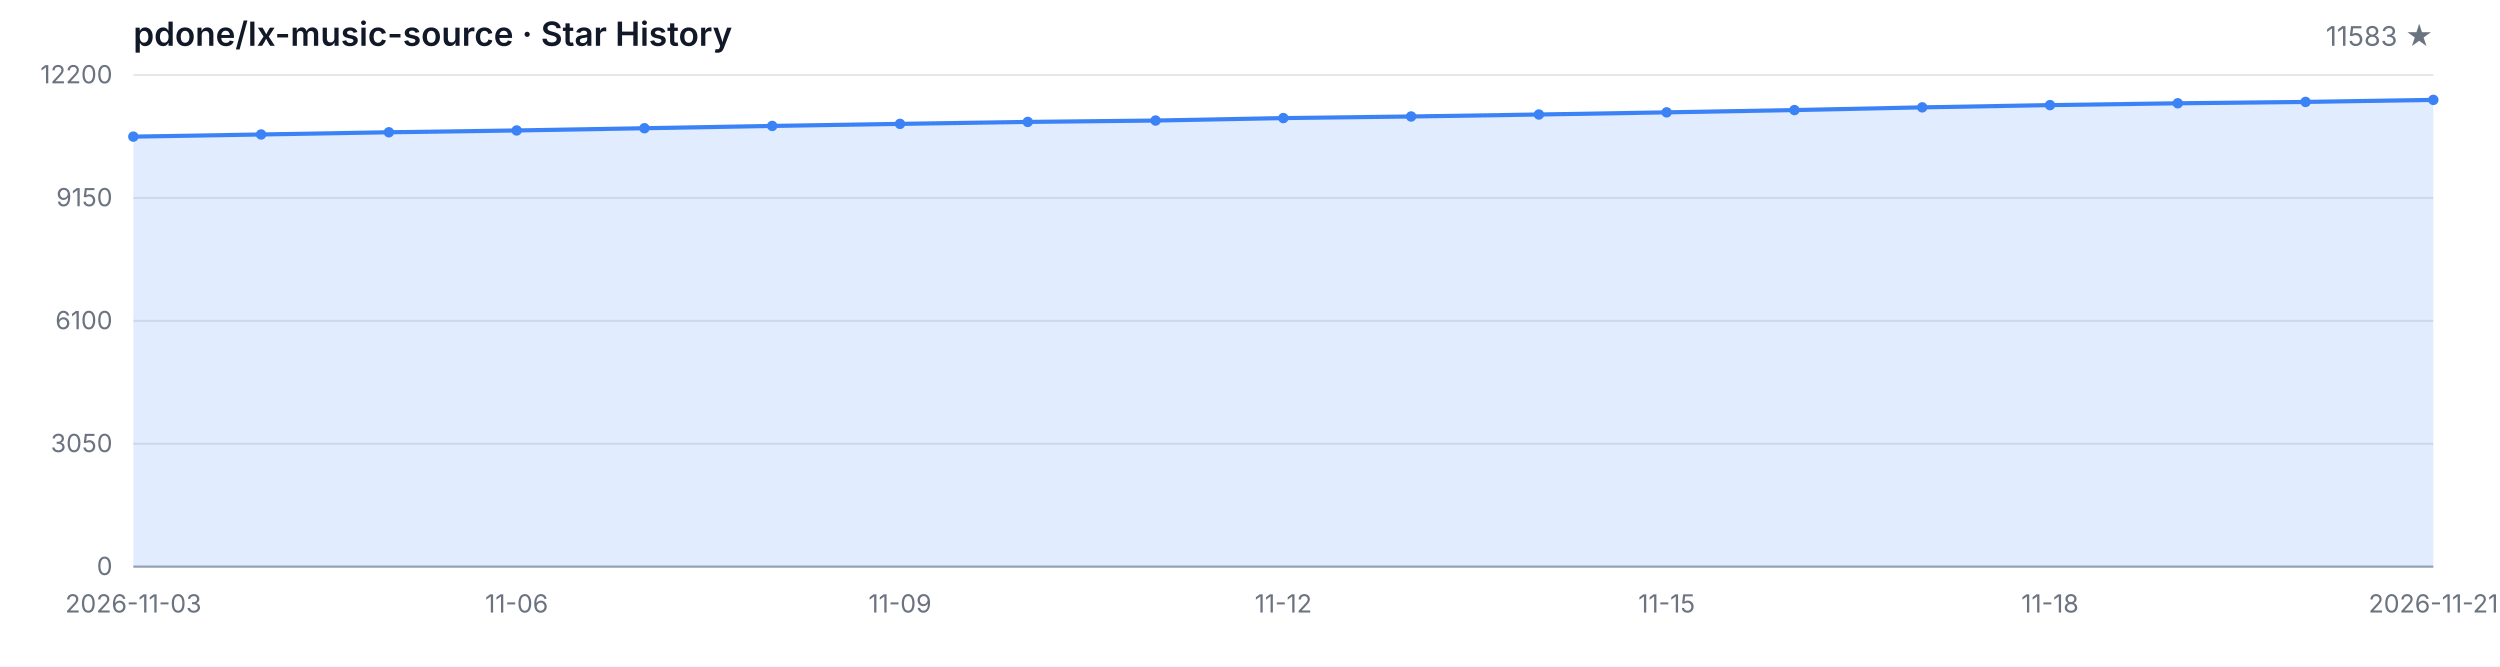
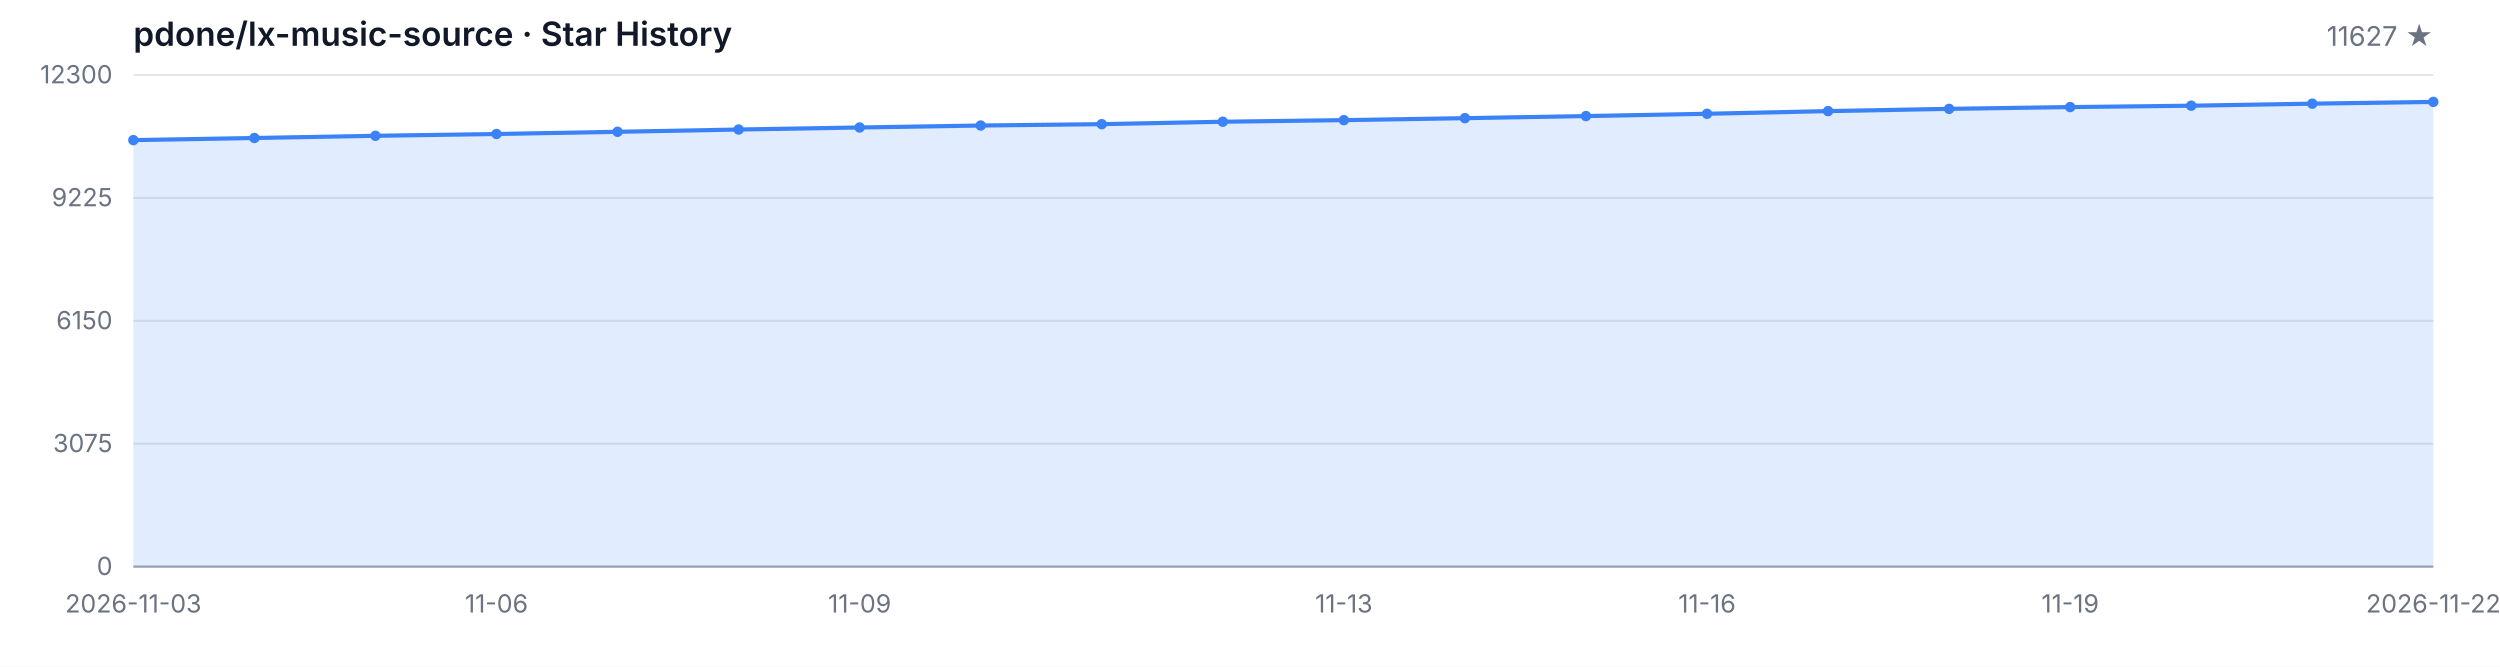
<svg xmlns="http://www.w3.org/2000/svg" width="1200" height="320" viewBox="0 0 1200 320" role="img" aria-label="Star History">
  <style>
  .bg { fill: #ffffff; }
  .grid { stroke: #e5e7eb; stroke-width: 1; }
  .axis { stroke: #9ca3af; stroke-width: 1; }
  .area { fill: rgba(59, 130, 246, 0.15); }
  .line { fill: none; stroke: #3b82f6; stroke-width: 2; stroke-linejoin: round; stroke-linecap: round; }
  .dot { fill: #3b82f6; }
  .tlabel { fill: #6b7280; font-family: -apple-system, BlinkMacSystemFont, 'Segoe UI', sans-serif; font-size: 12px; }
  .title { fill: #111827; font-family: -apple-system, BlinkMacSystemFont, 'Segoe UI', sans-serif; font-size: 16px; font-weight: 600; }
  .subtitle { fill: #6b7280; font-family: -apple-system, BlinkMacSystemFont, 'Segoe UI', sans-serif; font-size: 13px; }
  @media (prefers-color-scheme: dark) {
    .bg { fill: #0d1117; }
    .grid { stroke: #21262d; }
    .axis { stroke: #484f58; }
    .area { fill: rgba(58, 132, 255, 0.18); }
    .line { stroke: #58a6ff; }
    .dot { fill: #58a6ff; }
    .tlabel { fill: #8b949e; }
    .title { fill: #c9d1d9; }
    .subtitle { fill: #8b949e; }
  }
</style>
  <rect class="bg" width="1200" height="320" />
  <text class="title" x="64" y="22">pdone/lx-music-source · Star History</text>
-   <text class="subtitle" x="1168" y="22" text-anchor="end">11583 ★</text>
+   <text class="subtitle" x="1168" y="22" text-anchor="end">11627 ★</text>
  <line class="grid" x1="64" y1="272.00" x2="1168" y2="272.00" />
  <line class="grid" x1="64" y1="213.00" x2="1168" y2="213.00" />
  <line class="grid" x1="64" y1="154.00" x2="1168" y2="154.00" />
  <line class="grid" x1="64" y1="95.00" x2="1168" y2="95.00" />
  <line class="grid" x1="64" y1="36.00" x2="1168" y2="36.00" />
  <text class="tlabel" x="54" y="276.00" text-anchor="end">0</text>
-   <text class="tlabel" x="54" y="217.00" text-anchor="end">3050</text>
-   <text class="tlabel" x="54" y="158.00" text-anchor="end">6100</text>
-   <text class="tlabel" x="54" y="99.00" text-anchor="end">9150</text>
-   <text class="tlabel" x="54" y="40.00" text-anchor="end">12200</text>
+   <text class="tlabel" x="54" y="217.00" text-anchor="end">3075</text>
+   <text class="tlabel" x="54" y="158.00" text-anchor="end">6150</text>
+   <text class="tlabel" x="54" y="99.00" text-anchor="end">9225</text>
+   <text class="tlabel" x="54" y="40.00" text-anchor="end">12300</text>
  <line class="axis" x1="64" y1="272" x2="1168" y2="272" />
-   <path class="area" d="M 64.00 272.00 L 64.00 65.58 L 125.33 64.55 L 186.67 63.49 L 248.00 62.62 L 309.33 61.55 L 370.67 60.45 L 432.00 59.46 L 493.33 58.52 L 554.67 57.86 L 616.00 56.68 L 677.33 55.91 L 738.67 54.96 L 800.00 53.93 L 861.33 52.83 L 922.67 51.53 L 984.00 50.45 L 1045.33 49.58 L 1106.67 48.92 L 1168.00 47.94 L 1168.00 272.00 Z" />
-   <path class="line" d="M 64.00 65.58 L 125.33 64.55 L 186.67 63.49 L 248.00 62.62 L 309.33 61.55 L 370.67 60.45 L 432.00 59.46 L 493.33 58.52 L 554.67 57.86 L 616.00 56.68 L 677.33 55.91 L 738.67 54.96 L 800.00 53.93 L 861.33 52.83 L 922.67 51.53 L 984.00 50.45 L 1045.33 49.58 L 1106.67 48.92 L 1168.00 47.94" />
-   <circle class="dot" cx="64.00" cy="65.58" r="2.5" />
-   <circle class="dot" cx="125.33" cy="64.55" r="2.5" />
-   <circle class="dot" cx="186.67" cy="63.49" r="2.5" />
-   <circle class="dot" cx="248.00" cy="62.62" r="2.5" />
-   <circle class="dot" cx="309.33" cy="61.55" r="2.5" />
-   <circle class="dot" cx="370.67" cy="60.45" r="2.5" />
-   <circle class="dot" cx="432.00" cy="59.46" r="2.5" />
-   <circle class="dot" cx="493.33" cy="58.52" r="2.5" />
-   <circle class="dot" cx="554.67" cy="57.86" r="2.5" />
-   <circle class="dot" cx="616.00" cy="56.68" r="2.5" />
-   <circle class="dot" cx="677.33" cy="55.91" r="2.5" />
-   <circle class="dot" cx="738.67" cy="54.96" r="2.5" />
-   <circle class="dot" cx="800.00" cy="53.93" r="2.5" />
-   <circle class="dot" cx="861.33" cy="52.83" r="2.5" />
-   <circle class="dot" cx="922.67" cy="51.53" r="2.5" />
-   <circle class="dot" cx="984.00" cy="50.45" r="2.5" />
-   <circle class="dot" cx="1045.33" cy="49.58" r="2.5" />
-   <circle class="dot" cx="1106.67" cy="48.92" r="2.5" />
-   <circle class="dot" cx="1168.00" cy="47.94" r="2.5" />
+   <path class="area" d="M 64.00 272.00 L 64.00 67.26 L 122.11 66.24 L 180.21 65.18 L 238.32 64.32 L 296.42 63.26 L 354.53 62.17 L 412.63 61.19 L 470.74 60.25 L 528.84 59.60 L 586.95 58.43 L 645.05 57.66 L 703.16 56.72 L 761.26 55.71 L 819.37 54.61 L 877.47 53.33 L 935.58 52.25 L 993.68 51.39 L 1051.79 50.74 L 1109.89 49.76 L 1168.00 48.91 L 1168.00 272.00 Z" />
+   <path class="line" d="M 64.00 67.26 L 122.11 66.24 L 180.21 65.18 L 238.32 64.32 L 296.42 63.26 L 354.53 62.17 L 412.63 61.19 L 470.74 60.25 L 528.84 59.60 L 586.95 58.43 L 645.05 57.66 L 703.16 56.72 L 761.26 55.71 L 819.37 54.61 L 877.47 53.33 L 935.58 52.25 L 993.68 51.39 L 1051.79 50.74 L 1109.89 49.76 L 1168.00 48.91" />
+   <circle class="dot" cx="64.00" cy="67.26" r="2.5" />
+   <circle class="dot" cx="122.11" cy="66.24" r="2.5" />
+   <circle class="dot" cx="180.21" cy="65.18" r="2.5" />
+   <circle class="dot" cx="238.32" cy="64.32" r="2.5" />
+   <circle class="dot" cx="296.42" cy="63.26" r="2.5" />
+   <circle class="dot" cx="354.53" cy="62.17" r="2.5" />
+   <circle class="dot" cx="412.63" cy="61.19" r="2.5" />
+   <circle class="dot" cx="470.74" cy="60.25" r="2.5" />
+   <circle class="dot" cx="528.84" cy="59.60" r="2.5" />
+   <circle class="dot" cx="586.95" cy="58.43" r="2.5" />
+   <circle class="dot" cx="645.05" cy="57.66" r="2.5" />
+   <circle class="dot" cx="703.16" cy="56.72" r="2.5" />
+   <circle class="dot" cx="761.26" cy="55.71" r="2.5" />
+   <circle class="dot" cx="819.37" cy="54.61" r="2.5" />
+   <circle class="dot" cx="877.47" cy="53.33" r="2.5" />
+   <circle class="dot" cx="935.58" cy="52.25" r="2.5" />
+   <circle class="dot" cx="993.68" cy="51.39" r="2.5" />
+   <circle class="dot" cx="1051.79" cy="50.74" r="2.5" />
+   <circle class="dot" cx="1109.89" cy="49.76" r="2.5" />
+   <circle class="dot" cx="1168.00" cy="48.91" r="2.5" />
  <text class="tlabel" x="64.00" y="294" text-anchor="middle">2026-11-03</text>
-   <text class="tlabel" x="248.00" y="294" text-anchor="middle">11-06</text>
-   <text class="tlabel" x="432.00" y="294" text-anchor="middle">11-09</text>
-   <text class="tlabel" x="616.00" y="294" text-anchor="middle">11-12</text>
-   <text class="tlabel" x="800.00" y="294" text-anchor="middle">11-15</text>
-   <text class="tlabel" x="984.00" y="294" text-anchor="middle">11-18</text>
-   <text class="tlabel" x="1168.00" y="294" text-anchor="middle">2026-11-21</text>
+   <text class="tlabel" x="238.32" y="294" text-anchor="middle">11-06</text>
+   <text class="tlabel" x="412.63" y="294" text-anchor="middle">11-09</text>
+   <text class="tlabel" x="645.05" y="294" text-anchor="middle">11-13</text>
+   <text class="tlabel" x="819.37" y="294" text-anchor="middle">11-16</text>
+   <text class="tlabel" x="993.68" y="294" text-anchor="middle">11-19</text>
+   <text class="tlabel" x="1168.00" y="294" text-anchor="middle">2026-11-22</text>
</svg>
